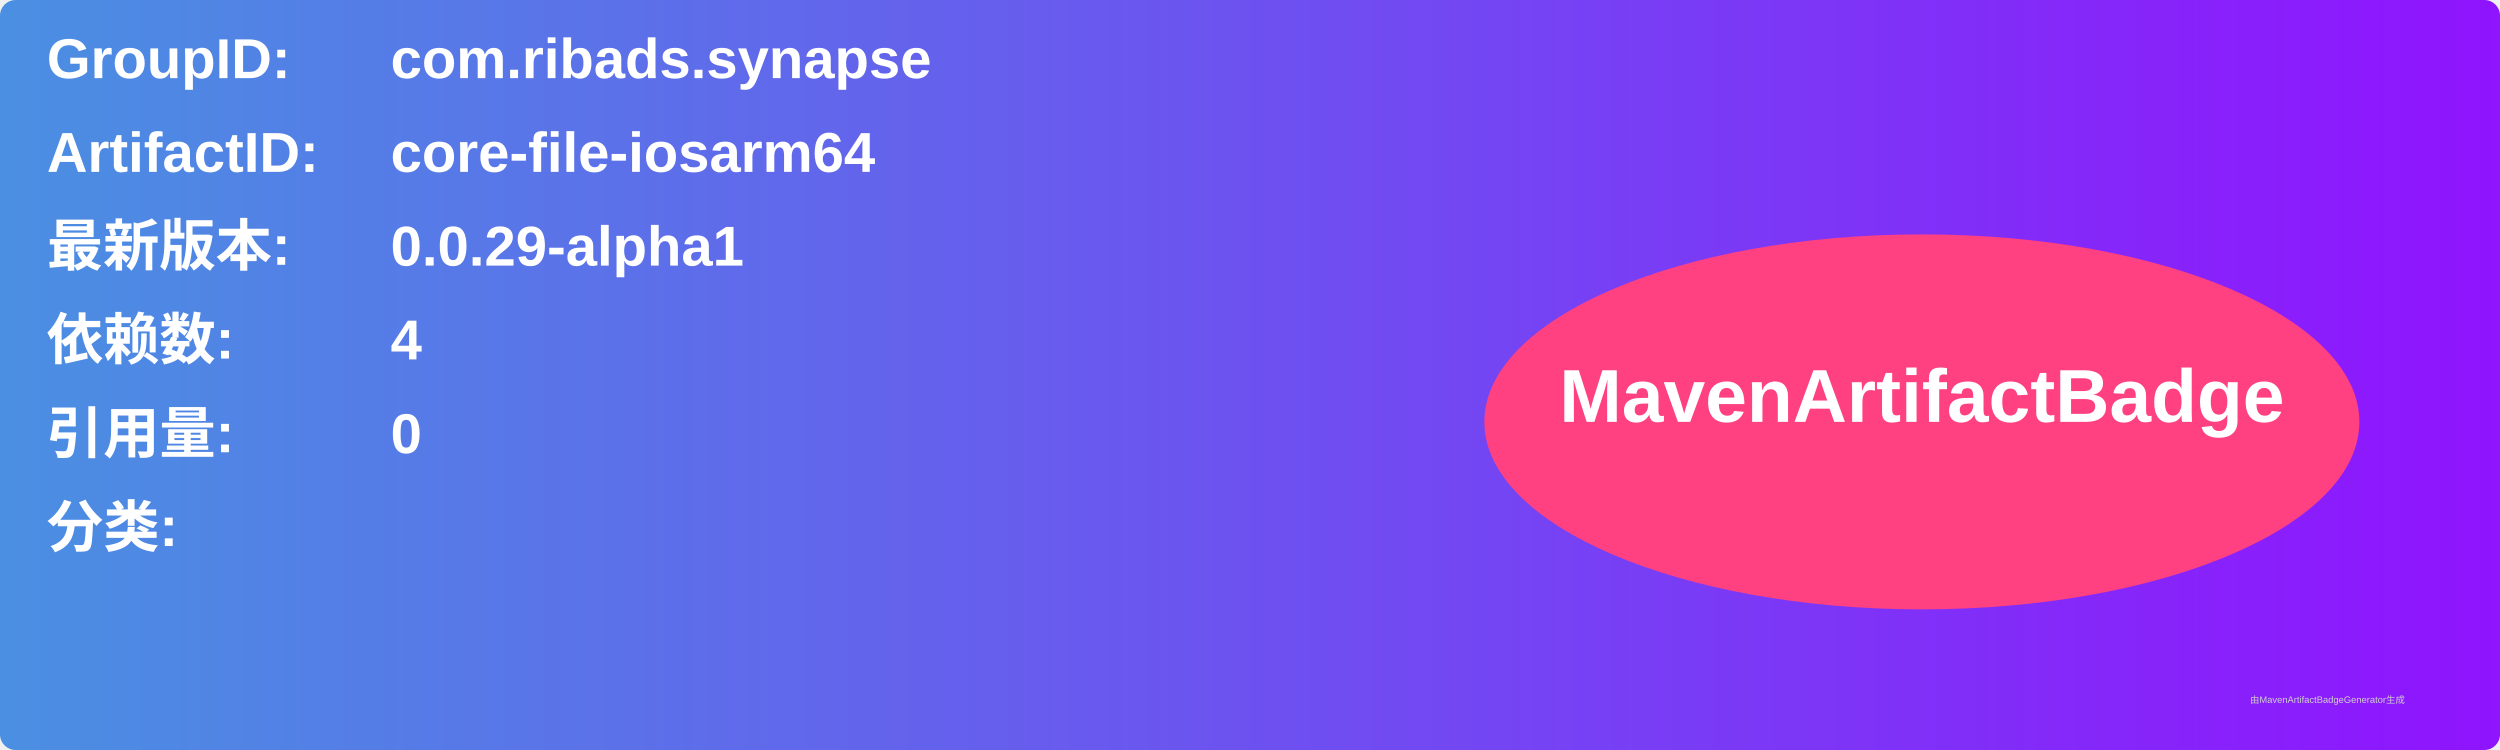
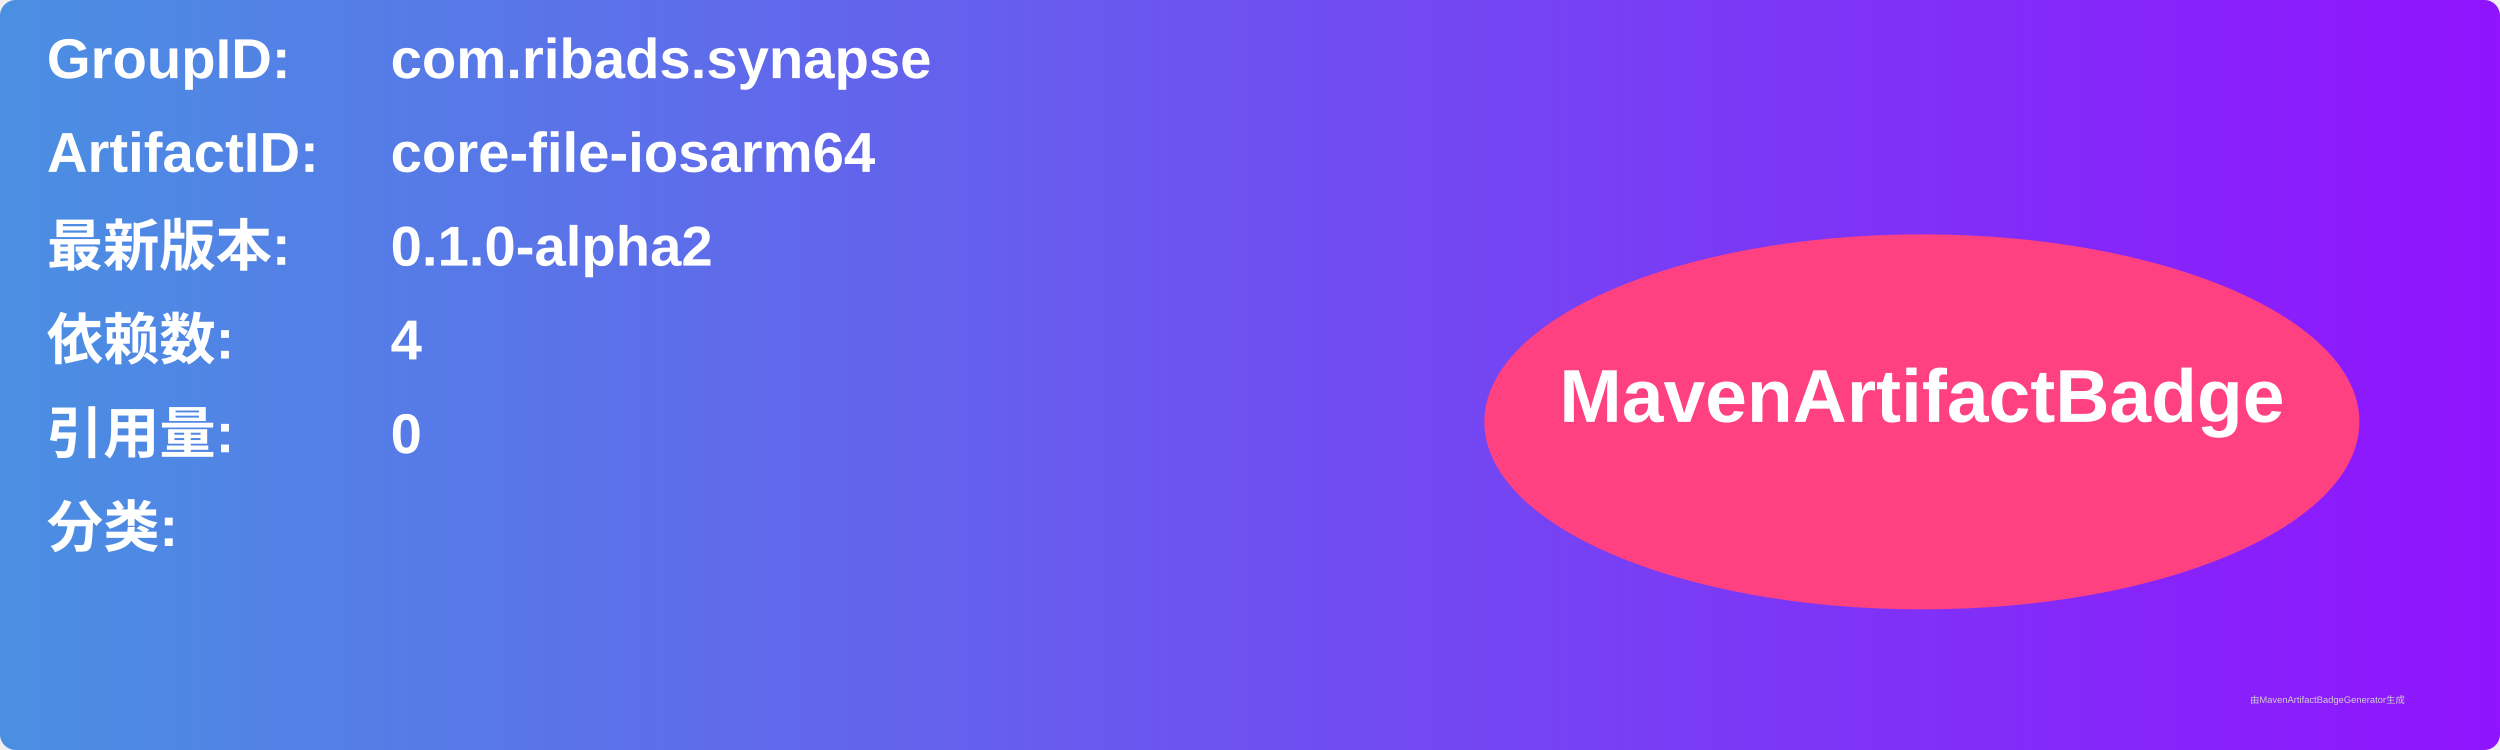
<svg xmlns="http://www.w3.org/2000/svg" width="800" height="240" viewBox="0 0 800 240">
  <linearGradient id="grad" x1="0%" y1="0%" x2="100%" y2="0%">
    <stop offset="0%" stop-color="#4a90e2" />
    <stop offset="100%" stop-color="#9013fe" />
  </linearGradient>
  <rect width="100%" height="100%" rx="5" ry="5" fill="url(#grad)" />
  <g transform="translate(15, 15)">
    <text x="0" y="10" font-family="Arial" font-size="18" fill="white" font-weight="bold" width="260">GroupID:</text>
    <text x="110" y="10" font-family="Arial" font-size="18" fill="white" font-weight="bold" width="460">com.ribads.synapse</text>
    <text x="0" y="40" font-family="Arial" font-size="18" fill="white" font-weight="bold" width="260">ArtifactID:</text>
    <text x="110" y="40" font-family="Arial" font-size="18" fill="white" font-weight="bold" width="460">core-file-iosarm64</text>
    <text x="0" y="70" font-family="Arial" font-size="18" fill="white" font-weight="bold">最新版本:</text>
    <text x="110" y="70" font-family="Arial" font-size="18" fill="white" font-weight="bold">
-       <tspan font-weight="bold">0.0.29-alpha1</tspan>
+       <tspan font-weight="bold">0.1.0-alpha2</tspan>
    </text>
    <text x="0" y="100" font-family="Arial" font-size="18" fill="white" font-weight="bold">依赖数: </text>
    <text x="110" y="100" font-family="Arial" font-size="18" fill="white">
      <tspan font-weight="bold">4</tspan>
    </text>
    <text x="0" y="130" font-family="Arial" font-size="18" fill="white" font-weight="bold">引用量: </text>
    <text x="110" y="130" font-family="Arial" font-size="18" fill="white">
      <tspan font-weight="bold">0</tspan>
    </text>
    <text x="0" y="160" font-family="Arial" font-size="18" fill="white" font-weight="bold">分类:</text>
    <text x="10" y="190" font-family="Arial" font-size="10" fill="white">
      <tspan font-weight="bold" />
    </text>
    <ellipse cx="600" cy="120" rx="140" ry="60" fill="#ff4081" />
    <text x="600" y="120" text-anchor="middle" font-family="Arial" font-size="24" fill="white" font-weight="bold">MavenArtifactBadge</text>
  </g>
  <text x="720" y="225" font-family="Arial" font-size="3" fill="#d0d0d0">由MavenArtifactBadgeGenerator生成</text>
</svg>
